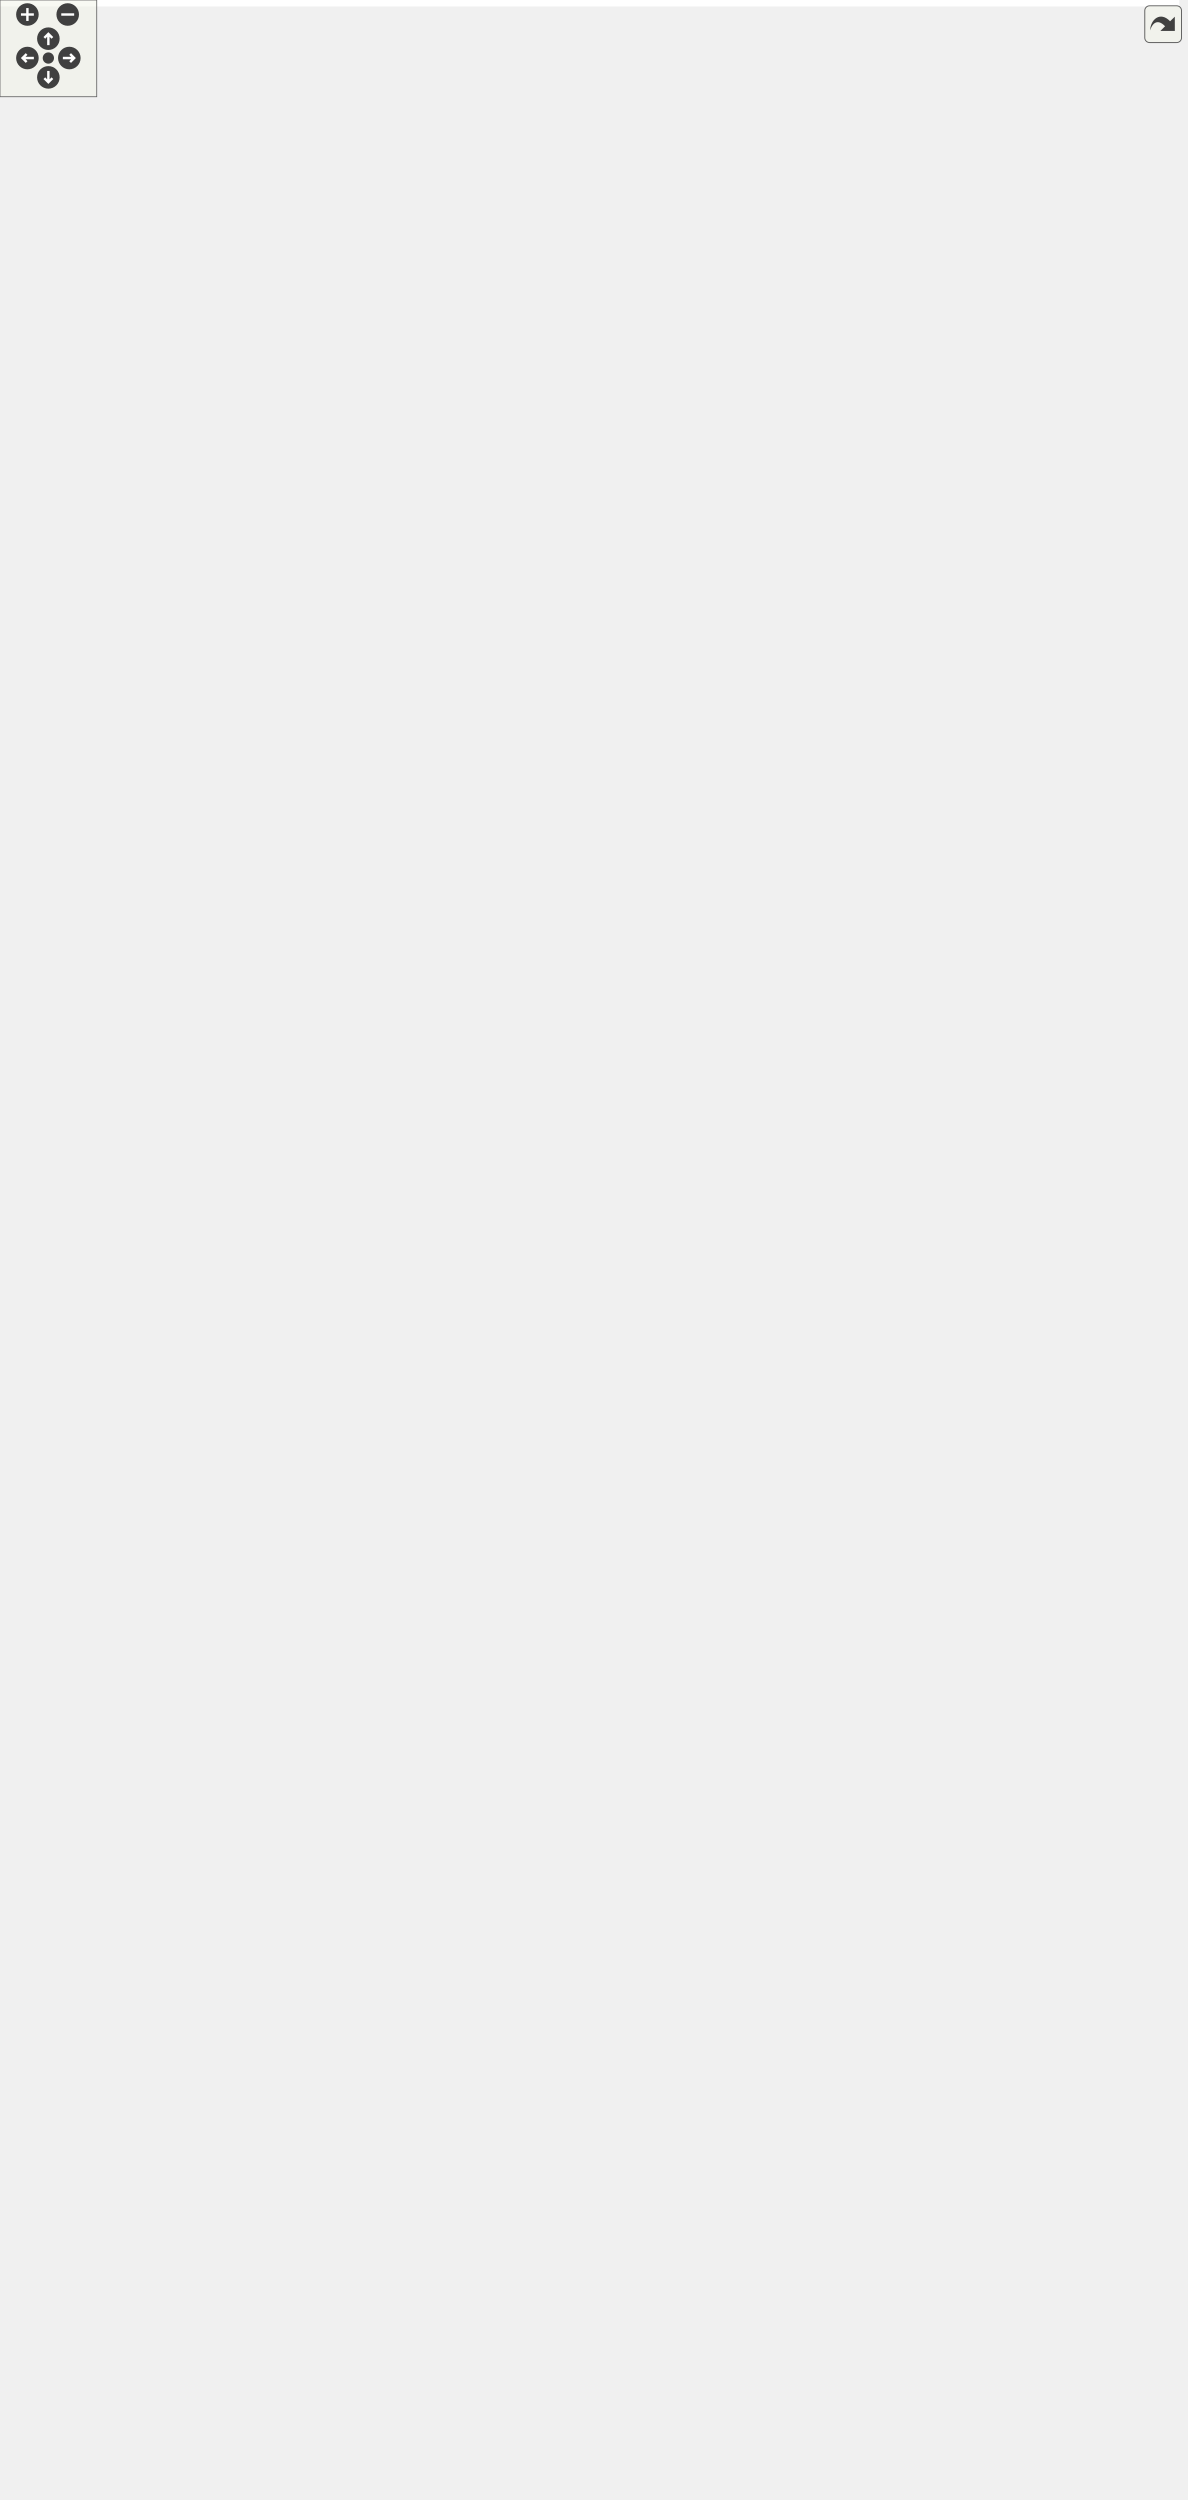
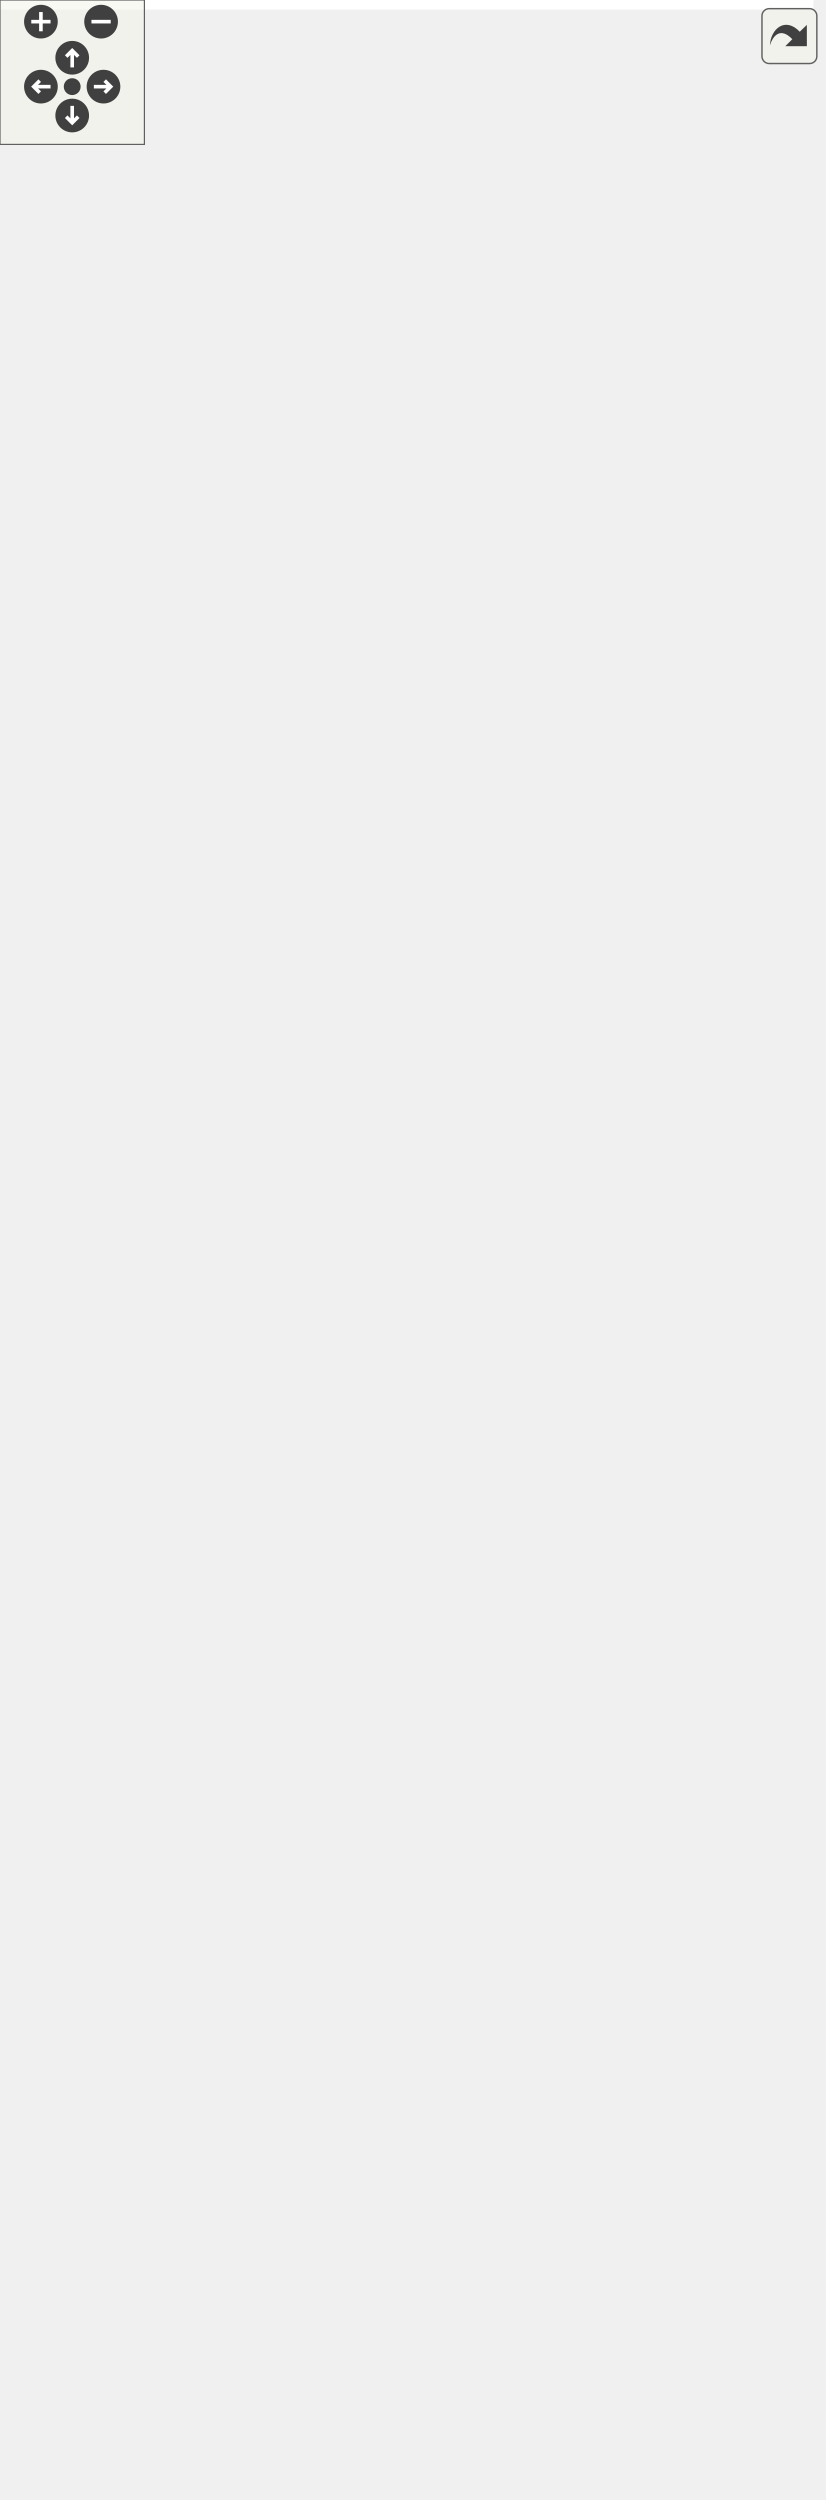
<svg xmlns="http://www.w3.org/2000/svg" xmlns:xlink="http://www.w3.org/1999/xlink" id="main" version="1.1" xml:space="preserve">
  <style type="text/css">
.edge:hover path { stroke: red; }
.edge:hover polygon { stroke: red; fill: red; }
</style>
  <defs>
    <circle id="rim" cx="0" cy="0" r="7" />
    <circle id="rim2" cx="0" cy="0" r="3.5" />
    <g id="zoomPlus">
      <use xlink:href="#rim" fill="#404040">
        <set attributeName="fill" to="#808080" begin="zoomplus.mouseover" end="zoomplus.mouseout" />
      </use>
      <path d="M-4,0h8M0,-4v8" fill="none" stroke="white" stroke-width="1.5" pointer-events="none" />
    </g>
    <g id="zoomMin">
      <use xlink:href="#rim" fill="#404040">
        <set attributeName="fill" to="#808080" begin="zoomminus.mouseover" end="zoomminus.mouseout" />
      </use>
      <path d="M-4,0h8" fill="none" stroke="white" stroke-width="1.5" pointer-events="none" />
    </g>
    <g id="dirArrow">
      <path fill="none" stroke="white" stroke-width="1.5" d="M0,-3.0v7 M-2.5,-0.5L0,-3.0L2.5,-0.5" />
    </g>
    <g id="resetDef">
      <use xlink:href="#rim2" fill="#404040">
        <set attributeName="fill" to="#808080" begin="reset.mouseover" end="reset.mouseout" />
      </use>
    </g>
  </defs>
  <svg id="graph" class="graph">
    <g id="viewport">
-       <polygon fill="white" stroke="transparent" points="-4,4 -4,-1490 731.5,-1490 731.5,4 -4,4" />
+       <polygon fill="white" stroke="transparent" points="-4,4 -4,-978 338,-978 338,4 -4,4" />
      <g id="node1" class="node">
        <g id="a_node1">
          <a xlink:title=" ">
-             <polygon fill="#bfbfbf" stroke="black" points="491,-0.5 491,-244.5 622,-244.5 622,-0.5 491,-0.5" />
-             <text text-anchor="middle" x="556.5" y="-232.5" font-family="Helvetica,sans-Serif" font-size="10.00">geojson::CollectionFeature</text>
-             <polyline fill="none" stroke="black" points="491,-225.5 622,-225.5 " />
-             <text text-anchor="middle" x="556.5" y="-213.5" font-family="Helvetica,sans-Serif" font-size="10.00"> </text>
-             <polyline fill="none" stroke="black" points="491,-206.5 622,-206.5 " />
-             <text text-anchor="start" x="499" y="-194.5" font-family="Helvetica,sans-Serif" font-size="10.00">+ CollectionFeature()</text>
-             <text text-anchor="start" x="499" y="-183.5" font-family="Helvetica,sans-Serif" font-size="10.00">+ CollectionFeature()</text>
-             <text text-anchor="start" x="499" y="-172.5" font-family="Helvetica,sans-Serif" font-size="10.00">+ CollectionFeature()</text>
-             <text text-anchor="start" x="499" y="-161.5" font-family="Helvetica,sans-Serif" font-size="10.00">+ point()</text>
-             <text text-anchor="start" x="499" y="-150.5" font-family="Helvetica,sans-Serif" font-size="10.00">+ points()</text>
-             <text text-anchor="start" x="499" y="-139.5" font-family="Helvetica,sans-Serif" font-size="10.00">+ linestring()</text>
-             <text text-anchor="start" x="499" y="-128.5" font-family="Helvetica,sans-Serif" font-size="10.00">+ linestrings()</text>
-             <text text-anchor="start" x="499" y="-117.5" font-family="Helvetica,sans-Serif" font-size="10.00">+ polygon()</text>
-             <text text-anchor="start" x="499" y="-106.5" font-family="Helvetica,sans-Serif" font-size="10.00">+ polygons()</text>
-             <text text-anchor="start" x="499" y="-95.5" font-family="Helvetica,sans-Serif" font-size="10.00">+ multipoint()</text>
-             <text text-anchor="start" x="499" y="-84.5" font-family="Helvetica,sans-Serif" font-size="10.00">+ multipoints()</text>
-             <text text-anchor="start" x="499" y="-73.5" font-family="Helvetica,sans-Serif" font-size="10.00">+ multilinestring()</text>
-             <text text-anchor="start" x="499" y="-62.5" font-family="Helvetica,sans-Serif" font-size="10.00">+ multilinestrings()</text>
-             <text text-anchor="start" x="499" y="-51.5" font-family="Helvetica,sans-Serif" font-size="10.00">+ multipolygon()</text>
-             <text text-anchor="start" x="499" y="-40.5" font-family="Helvetica,sans-Serif" font-size="10.00">+ multipolygons()</text>
-             <text text-anchor="start" x="499" y="-29.5" font-family="Helvetica,sans-Serif" font-size="10.00">+ begin()</text>
-             <text text-anchor="start" x="499" y="-18.5" font-family="Helvetica,sans-Serif" font-size="10.00">+ end()</text>
-             <text text-anchor="start" x="499" y="-7.5" font-family="Helvetica,sans-Serif" font-size="10.00">+ visit()</text>
+             <polygon fill="#bfbfbf" stroke="black" points="201.5,-0.5 201.5,-244.5 332.5,-244.5 332.5,-0.5 201.5,-0.5" />
+             <text text-anchor="middle" x="267" y="-232.5" font-family="Helvetica,sans-Serif" font-size="10.00">geojson::CollectionFeature</text>
+             <polyline fill="none" stroke="black" points="201.5,-225.5 332.5,-225.5 " />
+             <text text-anchor="middle" x="267" y="-213.5" font-family="Helvetica,sans-Serif" font-size="10.00"> </text>
+             <polyline fill="none" stroke="black" points="201.5,-206.5 332.5,-206.5 " />
+             <text text-anchor="start" x="209.5" y="-194.5" font-family="Helvetica,sans-Serif" font-size="10.00">+ CollectionFeature()</text>
+             <text text-anchor="start" x="209.5" y="-183.5" font-family="Helvetica,sans-Serif" font-size="10.00">+ CollectionFeature()</text>
+             <text text-anchor="start" x="209.5" y="-172.5" font-family="Helvetica,sans-Serif" font-size="10.00">+ CollectionFeature()</text>
+             <text text-anchor="start" x="209.5" y="-161.5" font-family="Helvetica,sans-Serif" font-size="10.00">+ point()</text>
+             <text text-anchor="start" x="209.5" y="-150.5" font-family="Helvetica,sans-Serif" font-size="10.00">+ points()</text>
+             <text text-anchor="start" x="209.5" y="-139.5" font-family="Helvetica,sans-Serif" font-size="10.00">+ linestring()</text>
+             <text text-anchor="start" x="209.5" y="-128.5" font-family="Helvetica,sans-Serif" font-size="10.00">+ linestrings()</text>
+             <text text-anchor="start" x="209.5" y="-117.5" font-family="Helvetica,sans-Serif" font-size="10.00">+ polygon()</text>
+             <text text-anchor="start" x="209.5" y="-106.5" font-family="Helvetica,sans-Serif" font-size="10.00">+ polygons()</text>
+             <text text-anchor="start" x="209.5" y="-95.5" font-family="Helvetica,sans-Serif" font-size="10.00">+ multipoint()</text>
+             <text text-anchor="start" x="209.5" y="-84.5" font-family="Helvetica,sans-Serif" font-size="10.00">+ multipoints()</text>
+             <text text-anchor="start" x="209.5" y="-73.5" font-family="Helvetica,sans-Serif" font-size="10.00">+ multilinestring()</text>
+             <text text-anchor="start" x="209.5" y="-62.5" font-family="Helvetica,sans-Serif" font-size="10.00">+ multilinestrings()</text>
+             <text text-anchor="start" x="209.5" y="-51.5" font-family="Helvetica,sans-Serif" font-size="10.00">+ multipolygon()</text>
+             <text text-anchor="start" x="209.5" y="-40.5" font-family="Helvetica,sans-Serif" font-size="10.00">+ multipolygons()</text>
+             <text text-anchor="start" x="209.5" y="-29.5" font-family="Helvetica,sans-Serif" font-size="10.00">+ begin()</text>
+             <text text-anchor="start" x="209.5" y="-18.5" font-family="Helvetica,sans-Serif" font-size="10.00">+ end()</text>
+             <text text-anchor="start" x="209.5" y="-7.5" font-family="Helvetica,sans-Serif" font-size="10.00">+ visit()</text>
          </a>
        </g>
      </g>
      <g id="node2" class="node">
        <g id="a_node2">
          <a xlink:href="classgeojson_1_1_feature_base.html" target="_top" xlink:title="Represents an individual feature within a Geojson definition.">
-             <polygon fill="white" stroke="black" points="329.5,-314.5 329.5,-602.5 463.5,-602.5 463.5,-314.5 329.5,-314.5" />
-             <text text-anchor="middle" x="396.5" y="-590.5" font-family="Helvetica,sans-Serif" font-size="10.00">geojson::FeatureBase</text>
-             <polyline fill="none" stroke="black" points="329.5,-583.5 463.5,-583.5 " />
-             <text text-anchor="start" x="337.5" y="-571.5" font-family="Helvetica,sans-Serif" font-size="10.00"># type</text>
-             <text text-anchor="start" x="337.5" y="-560.5" font-family="Helvetica,sans-Serif" font-size="10.00"># geom</text>
-             <polyline fill="none" stroke="black" points="329.5,-553.5 463.5,-553.5 " />
-             <text text-anchor="start" x="337.5" y="-541.5" font-family="Helvetica,sans-Serif" font-size="10.00">+ FeatureBase()</text>
-             <text text-anchor="start" x="337.5" y="-530.5" font-family="Helvetica,sans-Serif" font-size="10.00">+ ~FeatureBase()</text>
-             <text text-anchor="start" x="337.5" y="-519.5" font-family="Helvetica,sans-Serif" font-size="10.00">+ get_type()</text>
-             <text text-anchor="start" x="337.5" y="-508.5" font-family="Helvetica,sans-Serif" font-size="10.00">+ add_origination_feature()</text>
-             <text text-anchor="start" x="337.5" y="-497.5" font-family="Helvetica,sans-Serif" font-size="10.00">+ add_destination_feature()</text>
-             <text text-anchor="start" x="337.5" y="-486.5" font-family="Helvetica,sans-Serif" font-size="10.00">+ assign_neighbors()</text>
-             <text text-anchor="start" x="337.5" y="-475.5" font-family="Helvetica,sans-Serif" font-size="10.00">+ add_neighbor_feature()</text>
-             <text text-anchor="start" x="337.5" y="-464.5" font-family="Helvetica,sans-Serif" font-size="10.00">+ get_property()</text>
-             <text text-anchor="start" x="337.5" y="-453.5" font-family="Helvetica,sans-Serif" font-size="10.00">+ set_id()</text>
-             <text text-anchor="start" x="337.5" y="-442.5" font-family="Helvetica,sans-Serif" font-size="10.00">+ get()</text>
-             <text text-anchor="start" x="337.5" y="-431.5" font-family="Helvetica,sans-Serif" font-size="10.00">+ set()</text>
-             <text text-anchor="start" x="337.5" y="-420.5" font-family="Helvetica,sans-Serif" font-size="10.00">+ set()</text>
-             <text text-anchor="start" x="337.5" y="-409.5" font-family="Helvetica,sans-Serif" font-size="10.00">+ set()</text>
-             <text text-anchor="start" x="337.5" y="-398.5" font-family="Helvetica,sans-Serif" font-size="10.00">+ set()</text>
-             <text text-anchor="start" x="337.5" y="-387.5" font-family="Helvetica,sans-Serif" font-size="10.00">+ set()</text>
-             <text text-anchor="start" x="337.5" y="-376.5" font-family="Helvetica,sans-Serif" font-size="10.00">and 29 more...</text>
-             <text text-anchor="start" x="337.5" y="-365.5" font-family="Helvetica,sans-Serif" font-size="10.00"># FeatureBase()</text>
-             <text text-anchor="start" x="337.5" y="-354.5" font-family="Helvetica,sans-Serif" font-size="10.00"># break_links()</text>
-             <text text-anchor="start" x="337.5" y="-343.5" font-family="Helvetica,sans-Serif" font-size="10.00"># remove_destination()</text>
-             <text text-anchor="start" x="337.5" y="-332.5" font-family="Helvetica,sans-Serif" font-size="10.00"># remove_origination()</text>
-             <text text-anchor="start" x="337.5" y="-321.5" font-family="Helvetica,sans-Serif" font-size="10.00"># remove_neighbor()</text>
+             <polygon fill="white" stroke="black" points="200,-282.5 200,-625.5 334,-625.5 334,-282.5 200,-282.5" />
+             <text text-anchor="middle" x="267" y="-613.5" font-family="Helvetica,sans-Serif" font-size="10.00">geojson::FeatureBase</text>
+             <polyline fill="none" stroke="black" points="200,-606.5 334,-606.5 " />
+             <text text-anchor="start" x="208" y="-594.5" font-family="Helvetica,sans-Serif" font-size="10.00"># type</text>
+             <text text-anchor="start" x="208" y="-583.5" font-family="Helvetica,sans-Serif" font-size="10.00"># geom</text>
+             <text text-anchor="start" x="208" y="-572.5" font-family="Helvetica,sans-Serif" font-size="10.00"># geometry_collection</text>
+             <text text-anchor="start" x="208" y="-561.5" font-family="Helvetica,sans-Serif" font-size="10.00"># bounding_box</text>
+             <text text-anchor="start" x="208" y="-550.5" font-family="Helvetica,sans-Serif" font-size="10.00"># origination</text>
+             <text text-anchor="start" x="208" y="-539.5" font-family="Helvetica,sans-Serif" font-size="10.00"># destination</text>
+             <text text-anchor="start" x="208" y="-528.5" font-family="Helvetica,sans-Serif" font-size="10.00"># neighbors</text>
+             <polyline fill="none" stroke="black" points="200,-521.5 334,-521.5 " />
+             <text text-anchor="start" x="208" y="-509.5" font-family="Helvetica,sans-Serif" font-size="10.00">+ FeatureBase()</text>
+             <text text-anchor="start" x="208" y="-498.5" font-family="Helvetica,sans-Serif" font-size="10.00">+ ~FeatureBase()</text>
+             <text text-anchor="start" x="208" y="-487.5" font-family="Helvetica,sans-Serif" font-size="10.00">+ get_type()</text>
+             <text text-anchor="start" x="208" y="-476.5" font-family="Helvetica,sans-Serif" font-size="10.00">+ add_origination_feature()</text>
+             <text text-anchor="start" x="208" y="-465.5" font-family="Helvetica,sans-Serif" font-size="10.00">+ add_destination_feature()</text>
+             <text text-anchor="start" x="208" y="-454.5" font-family="Helvetica,sans-Serif" font-size="10.00">+ assign_neighbors()</text>
+             <text text-anchor="start" x="208" y="-443.5" font-family="Helvetica,sans-Serif" font-size="10.00">+ add_neighbor_feature()</text>
+             <text text-anchor="start" x="208" y="-432.5" font-family="Helvetica,sans-Serif" font-size="10.00">+ get_property()</text>
+             <text text-anchor="start" x="208" y="-421.5" font-family="Helvetica,sans-Serif" font-size="10.00">+ set_id()</text>
+             <text text-anchor="start" x="208" y="-410.5" font-family="Helvetica,sans-Serif" font-size="10.00">+ get()</text>
+             <text text-anchor="start" x="208" y="-399.5" font-family="Helvetica,sans-Serif" font-size="10.00">+ set()</text>
+             <text text-anchor="start" x="208" y="-388.5" font-family="Helvetica,sans-Serif" font-size="10.00">+ set()</text>
+             <text text-anchor="start" x="208" y="-377.5" font-family="Helvetica,sans-Serif" font-size="10.00">+ set()</text>
+             <text text-anchor="start" x="208" y="-366.5" font-family="Helvetica,sans-Serif" font-size="10.00">+ set()</text>
+             <text text-anchor="start" x="208" y="-355.5" font-family="Helvetica,sans-Serif" font-size="10.00">+ set()</text>
+             <text text-anchor="start" x="208" y="-344.5" font-family="Helvetica,sans-Serif" font-size="10.00">and 29 more...</text>
+             <text text-anchor="start" x="208" y="-333.5" font-family="Helvetica,sans-Serif" font-size="10.00"># FeatureBase()</text>
+             <text text-anchor="start" x="208" y="-322.5" font-family="Helvetica,sans-Serif" font-size="10.00"># break_links()</text>
+             <text text-anchor="start" x="208" y="-311.5" font-family="Helvetica,sans-Serif" font-size="10.00"># remove_destination()</text>
+             <text text-anchor="start" x="208" y="-300.5" font-family="Helvetica,sans-Serif" font-size="10.00"># remove_origination()</text>
+             <text text-anchor="start" x="208" y="-289.5" font-family="Helvetica,sans-Serif" font-size="10.00"># remove_neighbor()</text>
          </a>
        </g>
      </g>
      <g id="edge1" class="edge">
-         <path fill="none" stroke="midnightblue" d="M469.11,-348.86C479.31,-331.54 489.15,-313.55 497.5,-296 505.25,-279.71 512.48,-262.12 519.03,-244.62" />
-         <polygon fill="none" stroke="midnightblue" points="465.86,-347.47 463.75,-357.85 471.88,-351.06 465.86,-347.47" />
-       </g>
-       <g id="node14" class="node">
-         <g id="a_node14">
-           <a xlink:title=" ">
-             <polygon fill="white" stroke="black" points="368.5,-88.5 368.5,-156.5 472.5,-156.5 472.5,-88.5 368.5,-88.5" />
-             <text text-anchor="start" x="376.5" y="-144.5" font-family="Helvetica,sans-Serif" font-size="10.00">std::vector&lt; geojson</text>
-             <text text-anchor="middle" x="420.5" y="-133.5" font-family="Helvetica,sans-Serif" font-size="10.00">::FeatureBase * &gt;</text>
-             <polyline fill="none" stroke="black" points="368.5,-126.5 472.5,-126.5 " />
-             <text text-anchor="middle" x="420.5" y="-114.5" font-family="Helvetica,sans-Serif" font-size="10.00"> </text>
-             <polyline fill="none" stroke="black" points="368.5,-107.5 472.5,-107.5 " />
-             <text text-anchor="middle" x="420.5" y="-95.5" font-family="Helvetica,sans-Serif" font-size="10.00"> </text>
-           </a>
-         </g>
-       </g>
-       <g id="edge21" class="edge">
-         <path fill="none" stroke="#404040" d="M380.54,-314.43C380.49,-297.07 381.33,-279.61 383.5,-263 387.7,-230.79 397.13,-195.43 405.43,-168.36" />
-         <polygon fill="none" stroke="#404040" points="405.54,-168.01 403.52,-161.08 409.13,-156.56 411.15,-163.48 405.54,-168.01" />
-         <text text-anchor="middle" x="408" y="-277" font-family="Helvetica,sans-Serif" font-size="10.00"> +elements</text>
+         <path fill="none" stroke="midnightblue" d="M267,-272.34C267,-263.03 267,-253.79 267,-244.74" />
+         <polygon fill="none" stroke="midnightblue" points="263.5,-272.46 267,-282.46 270.5,-272.46 263.5,-272.46" />
      </g>
      <g id="node3" class="node">
        <g id="a_node3">
          <a xlink:title=" ">
-             <polygon fill="white" stroke="black" points="439.5,-1109.5 439.5,-1177.5 545.5,-1177.5 545.5,-1109.5 439.5,-1109.5" />
-             <text text-anchor="start" x="447.5" y="-1165.5" font-family="Helvetica,sans-Serif" font-size="10.00">std::vector&lt;::geojson</text>
-             <text text-anchor="middle" x="492.5" y="-1154.5" font-family="Helvetica,sans-Serif" font-size="10.00">::geometry &gt;</text>
-             <polyline fill="none" stroke="black" points="439.5,-1147.5 545.5,-1147.5 " />
-             <text text-anchor="start" x="447.5" y="-1135.5" font-family="Helvetica,sans-Serif" font-size="10.00">+ elements</text>
-             <polyline fill="none" stroke="black" points="439.5,-1128.5 545.5,-1128.5 " />
-             <text text-anchor="middle" x="492.5" y="-1116.5" font-family="Helvetica,sans-Serif" font-size="10.00"> </text>
+             <polygon fill="white" stroke="#bfbfbf" points="32.5,-684.5 32.5,-752.5 139.5,-752.5 139.5,-684.5 32.5,-684.5" />
+             <text text-anchor="start" x="40.5" y="-740.5" font-family="Helvetica,sans-Serif" font-size="10.00">std::map&lt; std::string,</text>
+             <text text-anchor="middle" x="86" y="-729.5" font-family="Helvetica,sans-Serif" font-size="10.00"> JSONProperty &gt;</text>
+             <polyline fill="none" stroke="#bfbfbf" points="32.5,-722.5 139.5,-722.5 " />
+             <text text-anchor="middle" x="86" y="-710.5" font-family="Helvetica,sans-Serif" font-size="10.00"> </text>
+             <polyline fill="none" stroke="#bfbfbf" points="32.5,-703.5 139.5,-703.5 " />
+             <text text-anchor="middle" x="86" y="-691.5" font-family="Helvetica,sans-Serif" font-size="10.00"> </text>
          </a>
        </g>
      </g>
      <g id="edge2" class="edge">
-         <path fill="none" stroke="#404040" d="M492.78,-1109.44C493.35,-1015.27 493.31,-746.9 475.5,-661 472.32,-645.68 468.09,-630.01 463.23,-614.52" />
-         <polygon fill="none" stroke="#404040" points="463.1,-614.13 457.44,-609.65 459.39,-602.71 465.05,-607.18 463.1,-614.13" />
-         <text text-anchor="middle" x="536.5" y="-774.5" font-family="Helvetica,sans-Serif" font-size="10.00"> #geometry_collection</text>
+         <path fill="none" stroke="#404040" d="M111.32,-684.36C124.31,-667.12 140.25,-645.61 154,-626 166.87,-607.64 180.26,-587.96 193.12,-568.72" />
+         <polygon fill="none" stroke="#404040" points="193.14,-568.69 193.13,-561.48 199.79,-558.7 199.79,-565.92 193.14,-568.69" />
+         <text text-anchor="middle" x="180.5" y="-658" font-family="Helvetica,sans-Serif" font-size="10.00"> #foreign_members</text>
+         <text text-anchor="middle" x="180.5" y="-647" font-family="Helvetica,sans-Serif" font-size="10.00">#properties</text>
+       </g>
+       <g id="node6" class="node">
+         <g id="a_node6">
+           <a xlink:href="classgeojson_1_1_j_s_o_n_property.html" target="_top" xlink:title="@TODO: Convert JSONProperty into a variant of the supported types">
+             <polygon fill="white" stroke="black" points="27,-315.5 27,-592.5 145,-592.5 145,-315.5 27,-315.5" />
+             <text text-anchor="middle" x="86" y="-580.5" font-family="Helvetica,sans-Serif" font-size="10.00">geojson::JSONProperty</text>
+             <polyline fill="none" stroke="black" points="27,-573.5 145,-573.5 " />
+             <text text-anchor="start" x="35" y="-561.5" font-family="Helvetica,sans-Serif" font-size="10.00">- type</text>
+             <text text-anchor="start" x="35" y="-550.5" font-family="Helvetica,sans-Serif" font-size="10.00">- natural_number</text>
+             <text text-anchor="start" x="35" y="-539.5" font-family="Helvetica,sans-Serif" font-size="10.00">- real_number</text>
+             <text text-anchor="start" x="35" y="-528.5" font-family="Helvetica,sans-Serif" font-size="10.00">- boolean</text>
+             <text text-anchor="start" x="35" y="-517.5" font-family="Helvetica,sans-Serif" font-size="10.00">- value_list</text>
+             <text text-anchor="start" x="35" y="-506.5" font-family="Helvetica,sans-Serif" font-size="10.00">- data</text>
+             <polyline fill="none" stroke="black" points="27,-499.5 145,-499.5 " />
+             <text text-anchor="start" x="35" y="-487.5" font-family="Helvetica,sans-Serif" font-size="10.00">+ JSONProperty()</text>
+             <text text-anchor="start" x="35" y="-476.5" font-family="Helvetica,sans-Serif" font-size="10.00">+ JSONProperty()</text>
+             <text text-anchor="start" x="35" y="-465.5" font-family="Helvetica,sans-Serif" font-size="10.00">+ JSONProperty()</text>
+             <text text-anchor="start" x="35" y="-454.5" font-family="Helvetica,sans-Serif" font-size="10.00">+ JSONProperty()</text>
+             <text text-anchor="start" x="35" y="-443.5" font-family="Helvetica,sans-Serif" font-size="10.00">+ JSONProperty()</text>
+             <text text-anchor="start" x="35" y="-432.5" font-family="Helvetica,sans-Serif" font-size="10.00">+ JSONProperty()</text>
+             <text text-anchor="start" x="35" y="-421.5" font-family="Helvetica,sans-Serif" font-size="10.00">+ JSONProperty()</text>
+             <text text-anchor="start" x="35" y="-410.5" font-family="Helvetica,sans-Serif" font-size="10.00">+ JSONProperty()</text>
+             <text text-anchor="start" x="35" y="-399.5" font-family="Helvetica,sans-Serif" font-size="10.00">+ JSONProperty()</text>
+             <text text-anchor="start" x="35" y="-388.5" font-family="Helvetica,sans-Serif" font-size="10.00">+ JSONProperty()</text>
+             <text text-anchor="start" x="35" y="-377.5" font-family="Helvetica,sans-Serif" font-size="10.00">+ ~JSONProperty()</text>
+             <text text-anchor="start" x="35" y="-366.5" font-family="Helvetica,sans-Serif" font-size="10.00">+ JSONProperty()</text>
+             <text text-anchor="start" x="35" y="-355.5" font-family="Helvetica,sans-Serif" font-size="10.00">+ JSONProperty()</text>
+             <text text-anchor="start" x="35" y="-344.5" font-family="Helvetica,sans-Serif" font-size="10.00">+ get_type()</text>
+             <text text-anchor="start" x="35" y="-333.5" font-family="Helvetica,sans-Serif" font-size="10.00">+ as_natural_number()</text>
+             <text text-anchor="start" x="35" y="-322.5" font-family="Helvetica,sans-Serif" font-size="10.00">and 16 more...</text>
+           </a>
+         </g>
+       </g>
+       <g id="edge7" class="edge">
+         <path fill="none" stroke="#404040" d="M86,-684.25C86,-663.4 86,-634.87 86,-605.02" />
+         <polygon fill="none" stroke="#404040" points="86,-604.63 82,-598.63 86,-592.63 90,-598.63 86,-604.63" />
+         <text text-anchor="middle" x="103" y="-652.5" font-family="Helvetica,sans-Serif" font-size="10.00"> -values</text>
      </g>
      <g id="node4" class="node">
        <g id="a_node4">
          <a xlink:title=" ">
-             <polygon fill="white" stroke="black" points="375.5,-1318 375.5,-1375 459.5,-1375 459.5,-1318 375.5,-1318" />
-             <text text-anchor="middle" x="417.5" y="-1363" font-family="Helvetica,sans-Serif" font-size="10.00">std::vector&lt; T &gt;</text>
-             <polyline fill="none" stroke="black" points="375.5,-1356 459.5,-1356 " />
-             <text text-anchor="middle" x="417.5" y="-1344" font-family="Helvetica,sans-Serif" font-size="10.00"> </text>
-             <polyline fill="none" stroke="black" points="375.5,-1337 459.5,-1337 " />
-             <text text-anchor="middle" x="417.5" y="-1325" font-family="Helvetica,sans-Serif" font-size="10.00"> </text>
-           </a>
-         </g>
+             <polygon fill="white" stroke="#bfbfbf" points="211.5,-800.5 211.5,-857.5 270.5,-857.5 270.5,-800.5 211.5,-800.5" />
+             <text text-anchor="middle" x="241" y="-845.5" font-family="Helvetica,sans-Serif" font-size="10.00">std::string</text>
+             <polyline fill="none" stroke="#bfbfbf" points="211.5,-838.5 270.5,-838.5 " />
+             <text text-anchor="middle" x="241" y="-826.5" font-family="Helvetica,sans-Serif" font-size="10.00"> </text>
+             <polyline fill="none" stroke="#bfbfbf" points="211.5,-819.5 270.5,-819.5 " />
+             <text text-anchor="middle" x="241" y="-807.5" font-family="Helvetica,sans-Serif" font-size="10.00"> </text>
+           </a>
+         </g>
+       </g>
+       <g id="edge11" class="edge">
+         <path fill="none" stroke="#404040" d="M255.95,-800.38C262.59,-786.58 269.65,-769.37 273,-753 280.53,-716.17 283.3,-676.25 283.41,-637.96" />
+         <polygon fill="none" stroke="#404040" points="283.41,-637.59 279.38,-631.61 283.36,-625.59 287.38,-631.57 283.41,-637.59" />
+         <text text-anchor="middle" x="289" y="-716" font-family="Helvetica,sans-Serif" font-size="10.00"> #id</text>
      </g>
      <g id="edge3" class="edge">
-         <path fill="none" stroke="orange" d="M444.98,-1309.49C454.01,-1296.13 463.31,-1280.46 469.5,-1265 480.83,-1236.73 486.68,-1202.44 489.63,-1177.68" />
-         <polygon fill="orange" stroke="orange" points="441.96,-1307.7 439.12,-1317.91 447.71,-1311.7 441.96,-1307.7" />
-         <text text-anchor="middle" x="511.5" y="-1286" font-family="Helvetica,sans-Serif" font-size="10.00"> &lt;::geojson::geometry &gt;</text>
-       </g>
-       <g id="node10" class="node">
-         <g id="a_node10">
-           <a xlink:title=" ">
-             <polygon fill="white" stroke="black" points="231.5,-1196.5 231.5,-1264.5 335.5,-1264.5 335.5,-1196.5 231.5,-1196.5" />
-             <text text-anchor="start" x="239.5" y="-1252.5" font-family="Helvetica,sans-Serif" font-size="10.00">std::vector&lt; geojson</text>
-             <text text-anchor="middle" x="283.5" y="-1241.5" font-family="Helvetica,sans-Serif" font-size="10.00">::JSONProperty &gt;</text>
-             <polyline fill="none" stroke="black" points="231.5,-1234.5 335.5,-1234.5 " />
-             <text text-anchor="middle" x="283.5" y="-1222.5" font-family="Helvetica,sans-Serif" font-size="10.00"> </text>
-             <polyline fill="none" stroke="black" points="231.5,-1215.5 335.5,-1215.5 " />
-             <text text-anchor="middle" x="283.5" y="-1203.5" font-family="Helvetica,sans-Serif" font-size="10.00"> </text>
-           </a>
-         </g>
-       </g>
-       <g id="edge13" class="edge">
-         <path fill="none" stroke="orange" d="M365.13,-1339.89C335.6,-1333.75 301.02,-1320.89 282.5,-1294 276.71,-1285.6 275.31,-1274.94 275.85,-1264.82" />
-         <polygon fill="orange" stroke="orange" points="364.86,-1343.4 375.33,-1341.8 366.14,-1336.52 364.86,-1343.4" />
-         <text text-anchor="middle" x="343" y="-1286" font-family="Helvetica,sans-Serif" font-size="10.00"> &lt; geojson::JSONProperty &gt;</text>
-       </g>
-       <g id="node13" class="node">
-         <g id="a_node13">
-           <a xlink:title=" ">
-             <polygon fill="white" stroke="black" points="352,-748.5 352,-805.5 459,-805.5 459,-748.5 352,-748.5" />
-             <text text-anchor="middle" x="405.5" y="-793.5" font-family="Helvetica,sans-Serif" font-size="10.00">std::vector&lt; double &gt;</text>
-             <polyline fill="none" stroke="black" points="352,-786.5 459,-786.5 " />
-             <text text-anchor="start" x="360" y="-774.5" font-family="Helvetica,sans-Serif" font-size="10.00">+ elements</text>
-             <polyline fill="none" stroke="black" points="352,-767.5 459,-767.5 " />
-             <text text-anchor="middle" x="405.5" y="-755.5" font-family="Helvetica,sans-Serif" font-size="10.00"> </text>
-           </a>
-         </g>
-       </g>
-       <g id="edge18" class="edge">
-         <path fill="none" stroke="orange" d="M416.69,-1307.42C414.43,-1200.42 408.05,-898.78 406.09,-805.7" />
-         <polygon fill="orange" stroke="orange" points="413.2,-1307.82 416.91,-1317.74 420.2,-1307.67 413.2,-1307.82" />
-         <text text-anchor="middle" x="440.5" y="-1228" font-family="Helvetica,sans-Serif" font-size="10.00"> &lt; double &gt;</text>
-       </g>
-       <g id="edge22" class="edge">
-         <path fill="none" stroke="orange" d="M469.77,-1337.33C526.32,-1325.17 608.5,-1296.34 608.5,-1231.5 608.5,-1231.5 608.5,-1231.5 608.5,-457.5 608.5,-357.97 555.54,-343.85 497.5,-263 491.26,-254.3 487.51,-253.86 481.5,-245 462.36,-216.77 445.39,-181.7 434.24,-156.5" />
-         <polygon fill="orange" stroke="orange" points="468.99,-1333.92 459.89,-1339.34 470.39,-1340.78 468.99,-1333.92" />
-         <text text-anchor="middle" x="668" y="-774.5" font-family="Helvetica,sans-Serif" font-size="10.00"> &lt; geojson::FeatureBase * &gt;</text>
+         <path fill="none" stroke="#404040" d="M211.42,-800.37C200.36,-790.61 187.46,-779.87 175,-771 167.14,-765.41 158.64,-759.88 150.1,-754.64" />
+         <polygon fill="none" stroke="#404040" points="150.02,-754.59 142.81,-754.93 139.73,-748.41 146.93,-748.07 150.02,-754.59" />
+         <text text-anchor="middle" x="202.5" y="-774" font-family="Helvetica,sans-Serif" font-size="10.00"> +keys</text>
+       </g>
+       <g id="edge6" class="edge">
+         <path fill="none" stroke="#404040" d="M240.21,-800.14C238.62,-751.88 234.45,-656.66 226,-644 216.29,-629.45 203.83,-637.89 191,-626 176.82,-612.86 163.86,-597.38 152.25,-581.2" />
+         <polygon fill="none" stroke="#404040" points="152.04,-580.9 145.34,-578.25 145.2,-571.04 151.91,-573.69 152.04,-580.9" />
+         <text text-anchor="middle" x="252" y="-721.5" font-family="Helvetica,sans-Serif" font-size="10.00"> -key</text>
+         <text text-anchor="middle" x="252" y="-710.5" font-family="Helvetica,sans-Serif" font-size="10.00">-string</text>
      </g>
      <g id="node5" class="node">
        <g id="a_node5">
          <a xlink:title=" ">
-             <polygon fill="white" stroke="black" points="349,-1428.5 349,-1485.5 378,-1485.5 378,-1428.5 349,-1428.5" />
-             <text text-anchor="middle" x="363.5" y="-1473.5" font-family="Helvetica,sans-Serif" font-size="10.00">T</text>
-             <polyline fill="none" stroke="black" points="349,-1466.5 378,-1466.5 " />
-             <text text-anchor="middle" x="363.5" y="-1454.5" font-family="Helvetica,sans-Serif" font-size="10.00"> </text>
-             <polyline fill="none" stroke="black" points="349,-1447.5 378,-1447.5 " />
-             <text text-anchor="middle" x="363.5" y="-1435.5" font-family="Helvetica,sans-Serif" font-size="10.00"> </text>
+             <polygon fill="white" stroke="#bfbfbf" points="194.5,-905.5 194.5,-973.5 287.5,-973.5 287.5,-905.5 194.5,-905.5" />
+             <text text-anchor="start" x="202.5" y="-961.5" font-family="Helvetica,sans-Serif" font-size="10.00">std::basic_string&lt;</text>
+             <text text-anchor="middle" x="241" y="-950.5" font-family="Helvetica,sans-Serif" font-size="10.00"> Char &gt;</text>
+             <polyline fill="none" stroke="#bfbfbf" points="194.5,-943.5 287.5,-943.5 " />
+             <text text-anchor="middle" x="241" y="-931.5" font-family="Helvetica,sans-Serif" font-size="10.00"> </text>
+             <polyline fill="none" stroke="#bfbfbf" points="194.5,-924.5 287.5,-924.5 " />
+             <text text-anchor="middle" x="241" y="-912.5" font-family="Helvetica,sans-Serif" font-size="10.00"> </text>
          </a>
        </g>
      </g>
      <g id="edge4" class="edge">
-         <path fill="none" stroke="#404040" d="M377.27,-1428.34C383.68,-1415.46 391.41,-1399.92 398.38,-1385.92" />
-         <polygon fill="none" stroke="#404040" points="398.41,-1385.85 397.5,-1378.7 403.76,-1375.11 404.67,-1382.26 398.41,-1385.85" />
-         <text text-anchor="middle" x="415" y="-1402" font-family="Helvetica,sans-Serif" font-size="10.00"> +elements</text>
-       </g>
-       <g id="node11" class="node">
-         <g id="a_node11">
-           <a xlink:title=" ">
-             <polygon fill="white" stroke="black" points="179.5,-1318 179.5,-1375 267.5,-1375 267.5,-1318 179.5,-1318" />
-             <text text-anchor="middle" x="223.5" y="-1363" font-family="Helvetica,sans-Serif" font-size="10.00">std::map&lt; K, T &gt;</text>
-             <polyline fill="none" stroke="black" points="179.5,-1356 267.5,-1356 " />
-             <text text-anchor="middle" x="223.5" y="-1344" font-family="Helvetica,sans-Serif" font-size="10.00"> </text>
-             <polyline fill="none" stroke="black" points="179.5,-1337 267.5,-1337 " />
-             <text text-anchor="middle" x="223.5" y="-1325" font-family="Helvetica,sans-Serif" font-size="10.00"> </text>
-           </a>
-         </g>
-       </g>
-       <g id="edge16" class="edge">
-         <path fill="none" stroke="#404040" d="M348.78,-1444.59C329.88,-1429.94 296.21,-1403.85 268.53,-1382.4" />
-         <polygon fill="none" stroke="#404040" points="268.51,-1382.39 261.32,-1381.87 259.03,-1375.03 266.22,-1375.55 268.51,-1382.39" />
-         <text text-anchor="middle" x="327" y="-1402" font-family="Helvetica,sans-Serif" font-size="10.00"> +elements</text>
-       </g>
-       <g id="node6" class="node">
-         <g id="a_node6">
-           <a xlink:title=" ">
-             <polygon fill="white" stroke="black" points="134,-661.5 134,-729.5 241,-729.5 241,-661.5 134,-661.5" />
-             <text text-anchor="start" x="142" y="-717.5" font-family="Helvetica,sans-Serif" font-size="10.00">std::map&lt; std::string,</text>
-             <text text-anchor="middle" x="187.5" y="-706.5" font-family="Helvetica,sans-Serif" font-size="10.00"> JSONProperty &gt;</text>
-             <polyline fill="none" stroke="black" points="134,-699.5 241,-699.5 " />
-             <text text-anchor="middle" x="187.5" y="-687.5" font-family="Helvetica,sans-Serif" font-size="10.00"> </text>
-             <polyline fill="none" stroke="black" points="134,-680.5 241,-680.5 " />
-             <text text-anchor="middle" x="187.5" y="-668.5" font-family="Helvetica,sans-Serif" font-size="10.00"> </text>
-           </a>
-         </g>
+         <path fill="none" stroke="midnightblue" d="M241,-895.06C241,-882.51 241,-869.15 241,-857.83" />
+         <polygon fill="none" stroke="midnightblue" points="237.5,-895.36 241,-905.36 244.5,-895.36 237.5,-895.36" />
      </g>
      <g id="edge5" class="edge">
-         <path fill="none" stroke="#404040" d="M217,-661.33C243.99,-630.98 285.09,-584.77 321.15,-544.22" />
-         <polygon fill="none" stroke="#404040" points="321.26,-544.1 322.26,-536.96 329.24,-535.13 328.24,-542.27 321.26,-544.1" />
-         <text text-anchor="middle" x="291" y="-635" font-family="Helvetica,sans-Serif" font-size="10.00"> #foreign_members</text>
-         <text text-anchor="middle" x="291" y="-624" font-family="Helvetica,sans-Serif" font-size="10.00">#properties</text>
+         <path fill="none" stroke="#404040" d="M27.83,-592.73C22.56,-609.75 18.07,-627.1 15,-644 13.25,-653.62 10.56,-657.29 15,-666 17.33,-670.58 20.29,-674.84 23.66,-678.8" />
+         <polygon fill="none" stroke="#404040" points="23.76,-678.91 30.82,-680.39 32.17,-687.47 25.11,-686 23.76,-678.91" />
+         <text text-anchor="middle" x="39.5" y="-652.5" font-family="Helvetica,sans-Serif" font-size="10.00"> +elements</text>
+       </g>
+       <g id="node7" class="node">
+         <g id="a_node7">
+           <a xlink:title=" ">
+             <polygon fill="white" stroke="#bfbfbf" points="0,-800.5 0,-857.5 88,-857.5 88,-800.5 0,-800.5" />
+             <text text-anchor="middle" x="44" y="-845.5" font-family="Helvetica,sans-Serif" font-size="10.00">std::map&lt; K, T &gt;</text>
+             <polyline fill="none" stroke="#bfbfbf" points="0,-838.5 88,-838.5 " />
+             <text text-anchor="middle" x="44" y="-826.5" font-family="Helvetica,sans-Serif" font-size="10.00"> </text>
+             <polyline fill="none" stroke="#bfbfbf" points="0,-819.5 88,-819.5 " />
+             <text text-anchor="middle" x="44" y="-807.5" font-family="Helvetica,sans-Serif" font-size="10.00"> </text>
+           </a>
+         </g>
+       </g>
+       <g id="edge8" class="edge">
+         <path fill="none" stroke="orange" d="M41.21,-790.26C41.69,-783.7 42.83,-777.05 45,-771 47.28,-764.65 50.69,-758.5 54.58,-752.78" />
+         <polygon fill="orange" stroke="orange" points="37.7,-790.29 40.93,-800.38 44.7,-790.48 37.7,-790.29" />
+         <text text-anchor="middle" x="110" y="-774" font-family="Helvetica,sans-Serif" font-size="10.00"> &lt; std::string, JSONProperty &gt;</text>
+       </g>
+       <g id="node8" class="node">
+         <g id="a_node8">
+           <a xlink:title=" ">
+             <polygon fill="white" stroke="#bfbfbf" points="3.5,-911 3.5,-968 32.5,-968 32.5,-911 3.5,-911" />
+             <text text-anchor="middle" x="18" y="-956" font-family="Helvetica,sans-Serif" font-size="10.00">K</text>
+             <polyline fill="none" stroke="#bfbfbf" points="3.5,-949 32.5,-949 " />
+             <text text-anchor="middle" x="18" y="-937" font-family="Helvetica,sans-Serif" font-size="10.00"> </text>
+             <polyline fill="none" stroke="#bfbfbf" points="3.5,-930 32.5,-930 " />
+             <text text-anchor="middle" x="18" y="-918" font-family="Helvetica,sans-Serif" font-size="10.00"> </text>
+           </a>
+         </g>
+       </g>
+       <g id="edge9" class="edge">
+         <path fill="none" stroke="#404040" d="M15.62,-910.73C15.4,-899.75 16.08,-887.13 19,-876 19.61,-873.69 20.35,-871.37 21.2,-869.07" />
+         <polygon fill="none" stroke="#404040" points="21.32,-868.8 20.07,-861.7 26.15,-857.82 27.39,-864.92 21.32,-868.8" />
+         <text text-anchor="middle" x="33.5" y="-879" font-family="Helvetica,sans-Serif" font-size="10.00"> +keys</text>
      </g>
      <g id="node9" class="node">
        <g id="a_node9">
-           <a xlink:href="classgeojson_1_1_j_s_o_n_property.html" target="_top" xlink:title="@TODO: Convert JSONProperty into a variant of the supported types">
-             <polygon fill="white" stroke="black" points="200.5,-824.5 200.5,-1090.5 318.5,-1090.5 318.5,-824.5 200.5,-824.5" />
-             <text text-anchor="middle" x="259.5" y="-1078.5" font-family="Helvetica,sans-Serif" font-size="10.00">geojson::JSONProperty</text>
-             <polyline fill="none" stroke="black" points="200.5,-1071.5 318.5,-1071.5 " />
-             <text text-anchor="start" x="208.5" y="-1059.5" font-family="Helvetica,sans-Serif" font-size="10.00">- type</text>
-             <text text-anchor="start" x="208.5" y="-1048.5" font-family="Helvetica,sans-Serif" font-size="10.00">- natural_number</text>
-             <text text-anchor="start" x="208.5" y="-1037.5" font-family="Helvetica,sans-Serif" font-size="10.00">- real_number</text>
-             <text text-anchor="start" x="208.5" y="-1026.5" font-family="Helvetica,sans-Serif" font-size="10.00">- boolean</text>
-             <text text-anchor="start" x="208.5" y="-1015.5" font-family="Helvetica,sans-Serif" font-size="10.00">- data</text>
-             <polyline fill="none" stroke="black" points="200.5,-1008.5 318.5,-1008.5 " />
-             <text text-anchor="start" x="208.5" y="-996.5" font-family="Helvetica,sans-Serif" font-size="10.00">+ JSONProperty()</text>
-             <text text-anchor="start" x="208.5" y="-985.5" font-family="Helvetica,sans-Serif" font-size="10.00">+ JSONProperty()</text>
-             <text text-anchor="start" x="208.5" y="-974.5" font-family="Helvetica,sans-Serif" font-size="10.00">+ JSONProperty()</text>
-             <text text-anchor="start" x="208.5" y="-963.5" font-family="Helvetica,sans-Serif" font-size="10.00">+ JSONProperty()</text>
-             <text text-anchor="start" x="208.5" y="-952.5" font-family="Helvetica,sans-Serif" font-size="10.00">+ JSONProperty()</text>
-             <text text-anchor="start" x="208.5" y="-941.5" font-family="Helvetica,sans-Serif" font-size="10.00">+ JSONProperty()</text>
-             <text text-anchor="start" x="208.5" y="-930.5" font-family="Helvetica,sans-Serif" font-size="10.00">+ JSONProperty()</text>
-             <text text-anchor="start" x="208.5" y="-919.5" font-family="Helvetica,sans-Serif" font-size="10.00">+ JSONProperty()</text>
-             <text text-anchor="start" x="208.5" y="-908.5" font-family="Helvetica,sans-Serif" font-size="10.00">+ JSONProperty()</text>
-             <text text-anchor="start" x="208.5" y="-897.5" font-family="Helvetica,sans-Serif" font-size="10.00">+ JSONProperty()</text>
-             <text text-anchor="start" x="208.5" y="-886.5" font-family="Helvetica,sans-Serif" font-size="10.00">+ ~JSONProperty()</text>
-             <text text-anchor="start" x="208.5" y="-875.5" font-family="Helvetica,sans-Serif" font-size="10.00">+ JSONProperty()</text>
-             <text text-anchor="start" x="208.5" y="-864.5" font-family="Helvetica,sans-Serif" font-size="10.00">+ JSONProperty()</text>
-             <text text-anchor="start" x="208.5" y="-853.5" font-family="Helvetica,sans-Serif" font-size="10.00">+ get_type()</text>
-             <text text-anchor="start" x="208.5" y="-842.5" font-family="Helvetica,sans-Serif" font-size="10.00">+ as_natural_number()</text>
-             <text text-anchor="start" x="208.5" y="-831.5" font-family="Helvetica,sans-Serif" font-size="10.00">and 16 more...</text>
+           <a xlink:title=" ">
+             <polygon fill="white" stroke="#bfbfbf" points="55.5,-911 55.5,-968 84.5,-968 84.5,-911 55.5,-911" />
+             <text text-anchor="middle" x="70" y="-956" font-family="Helvetica,sans-Serif" font-size="10.00">T</text>
+             <polyline fill="none" stroke="#bfbfbf" points="55.5,-949 84.5,-949 " />
+             <text text-anchor="middle" x="70" y="-937" font-family="Helvetica,sans-Serif" font-size="10.00"> </text>
+             <polyline fill="none" stroke="#bfbfbf" points="55.5,-930 84.5,-930 " />
+             <text text-anchor="middle" x="70" y="-918" font-family="Helvetica,sans-Serif" font-size="10.00"> </text>
          </a>
        </g>
      </g>
      <g id="edge10" class="edge">
-         <path fill="none" stroke="#404040" d="M225.46,-729.52C230.19,-735.23 234.44,-741.45 237.5,-748 246.85,-767.98 253.01,-790.18 256.96,-812.44" />
-         <polygon fill="none" stroke="#404040" points="256.99,-812.59 261.89,-817.88 258.89,-824.44 253.99,-819.14 256.99,-812.59" />
-         <text text-anchor="middle" x="272.5" y="-774.5" font-family="Helvetica,sans-Serif" font-size="10.00"> -values</text>
-       </g>
-       <g id="node7" class="node">
-         <g id="a_node7">
-           <a xlink:title=" ">
-             <polygon fill="white" stroke="black" points="17,-1202 17,-1259 76,-1259 76,-1202 17,-1202" />
-             <text text-anchor="middle" x="46.5" y="-1247" font-family="Helvetica,sans-Serif" font-size="10.00">std::string</text>
-             <polyline fill="none" stroke="black" points="17,-1240 76,-1240 " />
-             <text text-anchor="middle" x="46.5" y="-1228" font-family="Helvetica,sans-Serif" font-size="10.00"> </text>
-             <polyline fill="none" stroke="black" points="17,-1221 76,-1221 " />
-             <text text-anchor="middle" x="46.5" y="-1209" font-family="Helvetica,sans-Serif" font-size="10.00"> </text>
-           </a>
-         </g>
-       </g>
-       <g id="edge19" class="edge">
-         <path fill="none" stroke="#404040" d="M41.37,-1201.82C28.57,-1125.43 1.13,-906.83 72.5,-748 90.96,-706.91 94.26,-694.39 124.5,-661 181.53,-598.03 260.9,-541.92 319.18,-505" />
-         <polygon fill="none" stroke="#404040" points="319.28,-504.94 322.23,-498.37 329.44,-498.56 326.48,-505.14 319.28,-504.94" />
-         <text text-anchor="middle" x="80.5" y="-774.5" font-family="Helvetica,sans-Serif" font-size="10.00"> #id</text>
-       </g>
-       <g id="edge6" class="edge">
-         <path fill="none" stroke="#404040" d="M46.8,-1201.55C48.07,-1135.15 54.55,-963.08 87.5,-824 95.84,-788.82 94.51,-776.7 116.5,-748 119.21,-744.47 122.22,-741.07 125.44,-737.83" />
-         <polygon fill="none" stroke="#404040" points="125.53,-737.74 127.22,-730.73 134.35,-729.6 132.65,-736.61 125.53,-737.74" />
-         <text text-anchor="middle" x="102" y="-955" font-family="Helvetica,sans-Serif" font-size="10.00"> +keys</text>
-       </g>
-       <g id="edge9" class="edge">
-         <path fill="none" stroke="#404040" d="M52.34,-1201.74C59.12,-1171.16 70.62,-1124.29 80.5,-1109 108.5,-1065.63 152.84,-1028.22 190.38,-1001.55" />
-         <polygon fill="none" stroke="#404040" points="190.42,-1001.52 193.06,-994.81 200.27,-994.66 197.63,-1001.37 190.42,-1001.52" />
-         <text text-anchor="middle" x="94.5" y="-1146.5" font-family="Helvetica,sans-Serif" font-size="10.00"> -key</text>
-         <text text-anchor="middle" x="94.5" y="-1135.5" font-family="Helvetica,sans-Serif" font-size="10.00">-string</text>
-       </g>
-       <g id="node8" class="node">
-         <g id="a_node8">
-           <a xlink:title=" ">
-             <polygon fill="white" stroke="black" points="0,-1312.5 0,-1380.5 93,-1380.5 93,-1312.5 0,-1312.5" />
-             <text text-anchor="start" x="8" y="-1368.5" font-family="Helvetica,sans-Serif" font-size="10.00">std::basic_string&lt;</text>
-             <text text-anchor="middle" x="46.5" y="-1357.5" font-family="Helvetica,sans-Serif" font-size="10.00"> Char &gt;</text>
-             <polyline fill="none" stroke="black" points="0,-1350.5 93,-1350.5 " />
-             <text text-anchor="middle" x="46.5" y="-1338.5" font-family="Helvetica,sans-Serif" font-size="10.00"> </text>
-             <polyline fill="none" stroke="black" points="0,-1331.5 93,-1331.5 " />
-             <text text-anchor="middle" x="46.5" y="-1319.5" font-family="Helvetica,sans-Serif" font-size="10.00"> </text>
-           </a>
-         </g>
-       </g>
-       <g id="edge7" class="edge">
-         <path fill="none" stroke="midnightblue" d="M46.5,-1302.03C46.5,-1287.67 46.5,-1272.1 46.5,-1259.24" />
-         <polygon fill="none" stroke="midnightblue" points="43,-1302.22 46.5,-1312.22 50,-1302.22 43,-1302.22" />
-       </g>
-       <g id="edge8" class="edge">
-         <path fill="none" stroke="#404040" d="M200.38,-844.56C195.57,-831.83 191.43,-818.81 188.5,-806 183.75,-785.23 182.96,-761.65 183.59,-741.71" />
-         <polygon fill="none" stroke="#404040" points="183.6,-741.5 179.88,-735.32 184.15,-729.51 187.87,-735.69 183.6,-741.5" />
-         <text text-anchor="middle" x="213" y="-774.5" font-family="Helvetica,sans-Serif" font-size="10.00"> +elements</text>
-       </g>
-       <g id="edge12" class="edge">
-         <path fill="none" stroke="#404040" d="M271.22,-1090.79C274.2,-1124.45 277.2,-1158.38 279.49,-1184.25" />
-         <polygon fill="none" stroke="#404040" points="279.5,-1184.32 284.01,-1189.94 280.56,-1196.27 276.04,-1190.65 279.5,-1184.32" />
-         <text text-anchor="middle" x="304" y="-1141" font-family="Helvetica,sans-Serif" font-size="10.00"> +elements</text>
-       </g>
-       <g id="edge11" class="edge">
-         <path fill="none" stroke="#404040" d="M322.33,-1196.45C326.87,-1190.79 330.83,-1184.58 333.5,-1178 345.03,-1149.58 340.45,-1138.87 333.5,-1109 330.85,-1097.62 327.22,-1086.11 322.97,-1074.79" />
-         <polygon fill="none" stroke="#404040" points="322.94,-1074.71 317.01,-1070.6 318.53,-1063.55 324.46,-1067.66 322.94,-1074.71" />
-         <text text-anchor="middle" x="365" y="-1141" font-family="Helvetica,sans-Serif" font-size="10.00"> -value_list</text>
-       </g>
-       <g id="edge14" class="edge">
-         <path fill="none" stroke="orange" d="M198.89,-1308.98C178.44,-1276.27 150.9,-1226.18 139.5,-1178 100.41,-1012.87 152.9,-808.54 176.78,-729.69" />
-         <polygon fill="orange" stroke="orange" points="196.13,-1311.16 204.45,-1317.72 202.04,-1307.41 196.13,-1311.16" />
-         <text text-anchor="middle" x="204.5" y="-1141" font-family="Helvetica,sans-Serif" font-size="10.00"> &lt; std::string, JSONProperty &gt;</text>
-       </g>
-       <g id="node12" class="node">
-         <g id="a_node12">
-           <a xlink:title=" ">
-             <polygon fill="white" stroke="black" points="209,-1428.5 209,-1485.5 238,-1485.5 238,-1428.5 209,-1428.5" />
-             <text text-anchor="middle" x="223.5" y="-1473.5" font-family="Helvetica,sans-Serif" font-size="10.00">K</text>
-             <polyline fill="none" stroke="black" points="209,-1466.5 238,-1466.5 " />
-             <text text-anchor="middle" x="223.5" y="-1454.5" font-family="Helvetica,sans-Serif" font-size="10.00"> </text>
-             <polyline fill="none" stroke="black" points="209,-1447.5 238,-1447.5 " />
-             <text text-anchor="middle" x="223.5" y="-1435.5" font-family="Helvetica,sans-Serif" font-size="10.00"> </text>
-           </a>
-         </g>
-       </g>
-       <g id="edge15" class="edge">
-         <path fill="none" stroke="#404040" d="M223.5,-1428.34C223.5,-1415.84 223.5,-1400.84 223.5,-1387.18" />
-         <polygon fill="none" stroke="#404040" points="223.5,-1387.11 219.5,-1381.11 223.5,-1375.11 227.5,-1381.11 223.5,-1387.11" />
-         <text text-anchor="middle" x="238" y="-1402" font-family="Helvetica,sans-Serif" font-size="10.00"> +keys</text>
-       </g>
-       <g id="edge17" class="edge">
-         <path fill="none" stroke="#404040" d="M404.72,-748.47C403.85,-717.97 402.38,-666.32 400.92,-615.04" />
-         <polygon fill="none" stroke="#404040" points="400.91,-614.72 396.75,-608.84 400.57,-602.73 404.74,-608.61 400.91,-614.72" />
-         <text text-anchor="middle" x="438" y="-693" font-family="Helvetica,sans-Serif" font-size="10.00"> #bounding_box</text>
-       </g>
-       <g id="edge20" class="edge">
-         <path fill="none" stroke="#404040" d="M425.38,-156.67C429.28,-184.87 434.41,-226.49 436.5,-263 437.34,-277.64 438.28,-281.44 436.5,-296 436.25,-298.07 435.98,-300.15 435.69,-302.24" />
-         <polygon fill="none" stroke="#404040" points="435.66,-302.44 438.73,-308.96 433.88,-314.3 430.82,-307.78 435.66,-302.44" />
-         <text text-anchor="middle" x="466" y="-288" font-family="Helvetica,sans-Serif" font-size="10.00"> #destination</text>
-         <text text-anchor="middle" x="466" y="-277" font-family="Helvetica,sans-Serif" font-size="10.00">#neighbors</text>
-         <text text-anchor="middle" x="466" y="-266" font-family="Helvetica,sans-Serif" font-size="10.00">#origination</text>
+         <path fill="none" stroke="#404040" d="M63.37,-910.84C60.38,-898.34 56.78,-883.34 53.51,-869.68" />
+         <polygon fill="none" stroke="#404040" points="53.41,-869.28 48.12,-864.38 50.62,-857.61 55.9,-862.51 53.41,-869.28" />
+         <text text-anchor="middle" x="81.5" y="-879" font-family="Helvetica,sans-Serif" font-size="10.00"> +elements</text>
      </g>
    </g>
  </svg>
  <g id="navigator" transform="translate(0 0)" fill="#404254">
    <rect fill="#f2f5e9" fill-opacity="0.5" stroke="#606060" stroke-width=".5" x="0" y="0" width="60" height="60" />
    <use id="zoomplus" xlink:href="#zoomPlus" x="17" y="9" />
    <use id="zoomminus" xlink:href="#zoomMin" x="42" y="9" />
    <use id="reset" xlink:href="#resetDef" x="30" y="36" />
    <g id="arrowUp" xlink:href="#dirArrow" transform="translate(30 24)">
      <use xlink:href="#rim" fill="#404040">
        <set attributeName="fill" to="#808080" begin="arrowUp.mouseover" end="arrowUp.mouseout" />
      </use>
      <path fill="none" stroke="white" stroke-width="1.5" d="M0,-3.0v7 M-2.5,-0.5L0,-3.0L2.5,-0.5" />
    </g>
    <g id="arrowRight" xlink:href="#dirArrow" transform="rotate(90) translate(36 -43)">
      <use xlink:href="#rim" fill="#404040">
        <set attributeName="fill" to="#808080" begin="arrowRight.mouseover" end="arrowRight.mouseout" />
      </use>
      <path fill="none" stroke="white" stroke-width="1.5" d="M0,-3.0v7 M-2.5,-0.5L0,-3.0L2.5,-0.5" />
    </g>
    <g id="arrowDown" xlink:href="#dirArrow" transform="rotate(180) translate(-30 -48)">
      <use xlink:href="#rim" fill="#404040">
        <set attributeName="fill" to="#808080" begin="arrowDown.mouseover" end="arrowDown.mouseout" />
      </use>
      <path fill="none" stroke="white" stroke-width="1.5" d="M0,-3.0v7 M-2.5,-0.5L0,-3.0L2.5,-0.5" />
    </g>
    <g id="arrowLeft" xlink:href="#dirArrow" transform="rotate(270) translate(-36 17)">
      <use xlink:href="#rim" fill="#404040">
        <set attributeName="fill" to="#808080" begin="arrowLeft.mouseover" end="arrowLeft.mouseout" />
      </use>
      <path fill="none" stroke="white" stroke-width="1.5" d="M0,-3.0v7 M-2.5,-0.5L0,-3.0L2.5,-0.5" />
    </g>
  </g>
  <svg viewBox="0 0 15 15" width="100%" height="30px" preserveAspectRatio="xMaxYMin meet">
    <g id="arrow_out" transform="scale(0.3 0.3)">
      <a xlink:href="classgeojson_1_1_collection_feature__coll__graph_org.svg" target="_base">
        <rect id="button" ry="5" rx="5" y="6" x="6" height="38" width="38" fill="#f2f5e9" fill-opacity="0.5" stroke="#606060" stroke-width="1.0" />
        <path id="arrow" d="M 11.5,31.437 C 11.94,20.098 22.043,11.323 32.159,21.979 L 37.069,17.246 C 37.069,17.246 37.088,32 37.088,32 L 22.16,31.978 C 22.16,31.978 26.998,27.14 26.998,27.14 C 18.529,18.264 13.292,25.23 11.5,31.437 z" style="fill:#404040;" />
      </a>
    </g>
  </svg>
</svg>
